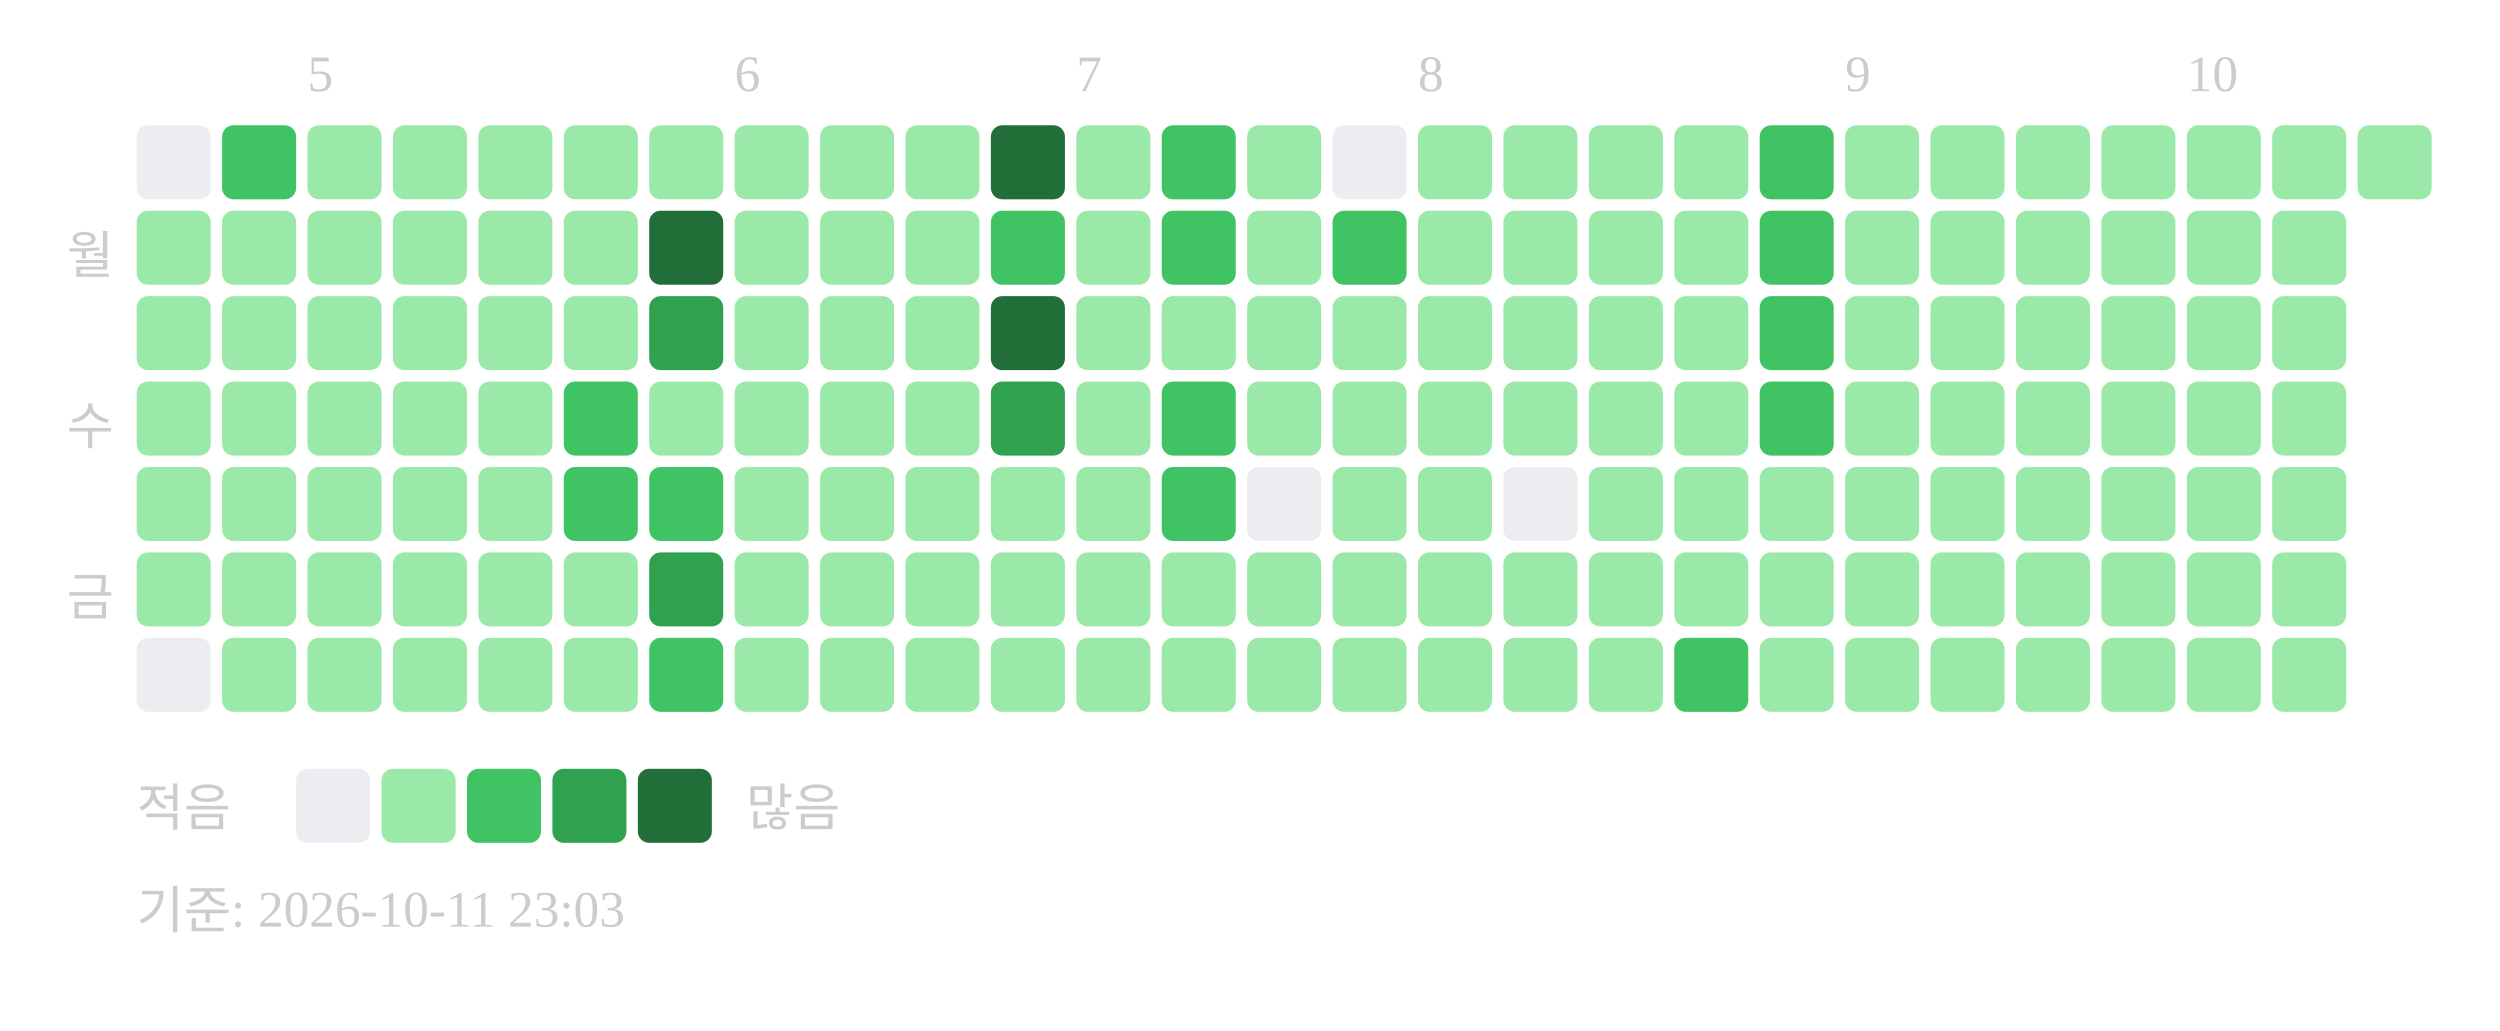
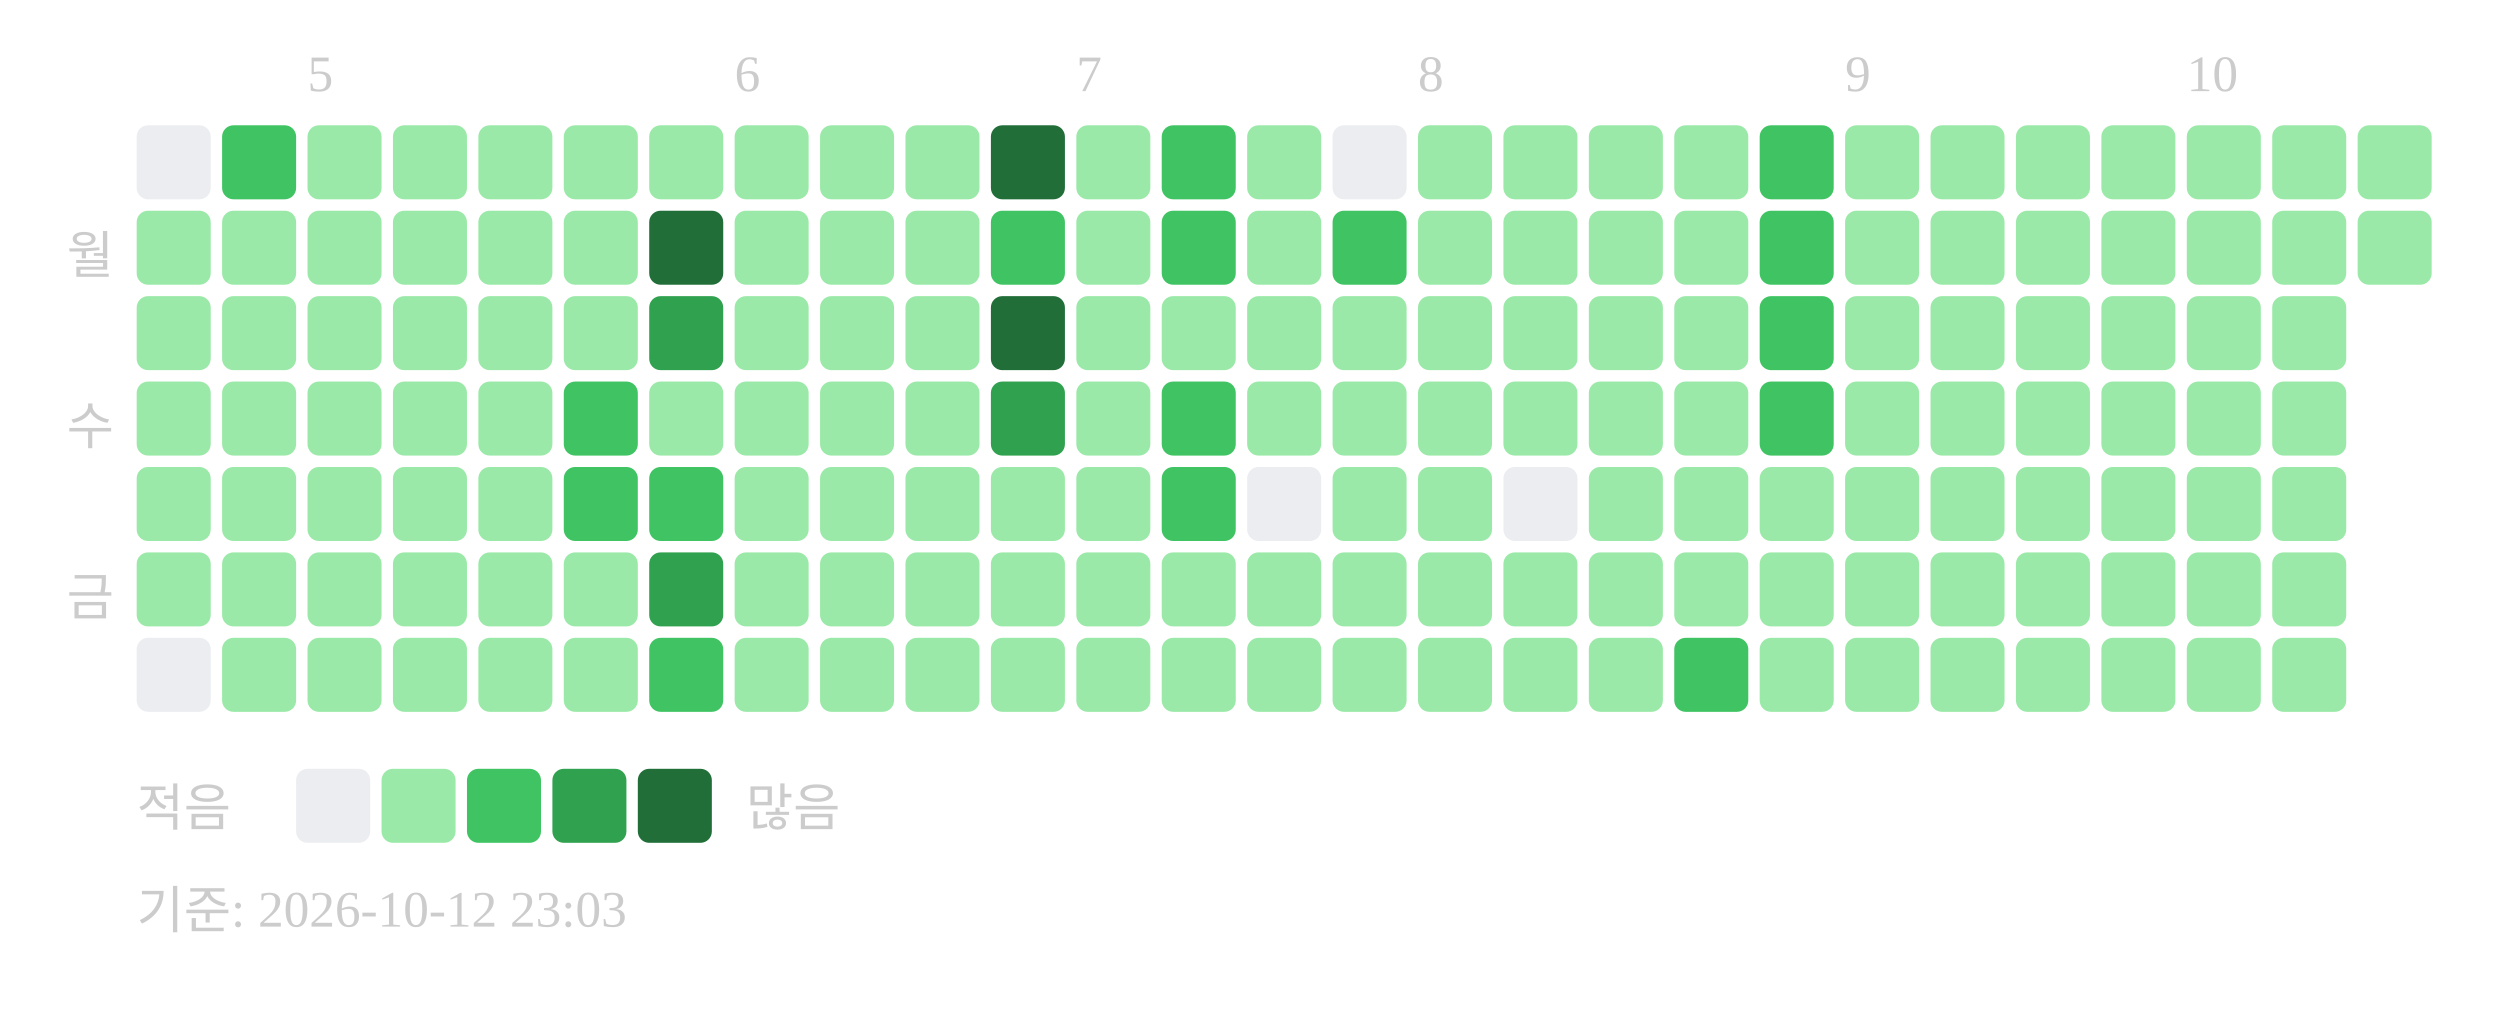
<svg xmlns="http://www.w3.org/2000/svg" width="439" height="181">
  <text x="54" y="16" font-size="9" fill="#cccccc">5</text>
  <text x="129" y="16" font-size="9" fill="#cccccc">6</text>
  <text x="189" y="16" font-size="9" fill="#cccccc">7</text>
  <text x="249" y="16" font-size="9" fill="#cccccc">8</text>
  <text x="324" y="16" font-size="9" fill="#cccccc">9</text>
  <text x="384" y="16" font-size="9" fill="#cccccc">10</text>
  <text x="20" y="48" text-anchor="end" font-size="9" fill="#cccccc">월</text>
  <text x="20" y="78" text-anchor="end" font-size="9" fill="#cccccc">수</text>
  <text x="20" y="108" text-anchor="end" font-size="9" fill="#cccccc">금</text>
  <rect x="24" y="22" width="13" height="13" rx="2" fill="#ebedf0" />
  <rect x="24" y="37" width="13" height="13" rx="2" fill="#9be9a8" />
  <rect x="24" y="52" width="13" height="13" rx="2" fill="#9be9a8" />
  <rect x="24" y="67" width="13" height="13" rx="2" fill="#9be9a8" />
  <rect x="24" y="82" width="13" height="13" rx="2" fill="#9be9a8" />
  <rect x="24" y="97" width="13" height="13" rx="2" fill="#9be9a8" />
  <rect x="24" y="112" width="13" height="13" rx="2" fill="#ebedf0" />
  <rect x="39" y="22" width="13" height="13" rx="2" fill="#40c463" />
  <rect x="39" y="37" width="13" height="13" rx="2" fill="#9be9a8" />
  <rect x="39" y="52" width="13" height="13" rx="2" fill="#9be9a8" />
  <rect x="39" y="67" width="13" height="13" rx="2" fill="#9be9a8" />
  <rect x="39" y="82" width="13" height="13" rx="2" fill="#9be9a8" />
  <rect x="39" y="97" width="13" height="13" rx="2" fill="#9be9a8" />
  <rect x="39" y="112" width="13" height="13" rx="2" fill="#9be9a8" />
  <rect x="54" y="22" width="13" height="13" rx="2" fill="#9be9a8" />
  <rect x="54" y="37" width="13" height="13" rx="2" fill="#9be9a8" />
  <rect x="54" y="52" width="13" height="13" rx="2" fill="#9be9a8" />
  <rect x="54" y="67" width="13" height="13" rx="2" fill="#9be9a8" />
  <rect x="54" y="82" width="13" height="13" rx="2" fill="#9be9a8" />
  <rect x="54" y="97" width="13" height="13" rx="2" fill="#9be9a8" />
  <rect x="54" y="112" width="13" height="13" rx="2" fill="#9be9a8" />
  <rect x="69" y="22" width="13" height="13" rx="2" fill="#9be9a8" />
  <rect x="69" y="37" width="13" height="13" rx="2" fill="#9be9a8" />
  <rect x="69" y="52" width="13" height="13" rx="2" fill="#9be9a8" />
  <rect x="69" y="67" width="13" height="13" rx="2" fill="#9be9a8" />
  <rect x="69" y="82" width="13" height="13" rx="2" fill="#9be9a8" />
  <rect x="69" y="97" width="13" height="13" rx="2" fill="#9be9a8" />
  <rect x="69" y="112" width="13" height="13" rx="2" fill="#9be9a8" />
  <rect x="84" y="22" width="13" height="13" rx="2" fill="#9be9a8" />
  <rect x="84" y="37" width="13" height="13" rx="2" fill="#9be9a8" />
  <rect x="84" y="52" width="13" height="13" rx="2" fill="#9be9a8" />
  <rect x="84" y="67" width="13" height="13" rx="2" fill="#9be9a8" />
  <rect x="84" y="82" width="13" height="13" rx="2" fill="#9be9a8" />
  <rect x="84" y="97" width="13" height="13" rx="2" fill="#9be9a8" />
  <rect x="84" y="112" width="13" height="13" rx="2" fill="#9be9a8" />
  <rect x="99" y="22" width="13" height="13" rx="2" fill="#9be9a8" />
  <rect x="99" y="37" width="13" height="13" rx="2" fill="#9be9a8" />
  <rect x="99" y="52" width="13" height="13" rx="2" fill="#9be9a8" />
  <rect x="99" y="67" width="13" height="13" rx="2" fill="#40c463" />
  <rect x="99" y="82" width="13" height="13" rx="2" fill="#40c463" />
  <rect x="99" y="97" width="13" height="13" rx="2" fill="#9be9a8" />
  <rect x="99" y="112" width="13" height="13" rx="2" fill="#9be9a8" />
  <rect x="114" y="22" width="13" height="13" rx="2" fill="#9be9a8" />
  <rect x="114" y="37" width="13" height="13" rx="2" fill="#216e39" />
  <rect x="114" y="52" width="13" height="13" rx="2" fill="#30a14e" />
  <rect x="114" y="67" width="13" height="13" rx="2" fill="#9be9a8" />
  <rect x="114" y="82" width="13" height="13" rx="2" fill="#40c463" />
  <rect x="114" y="97" width="13" height="13" rx="2" fill="#30a14e" />
  <rect x="114" y="112" width="13" height="13" rx="2" fill="#40c463" />
  <rect x="129" y="22" width="13" height="13" rx="2" fill="#9be9a8" />
  <rect x="129" y="37" width="13" height="13" rx="2" fill="#9be9a8" />
  <rect x="129" y="52" width="13" height="13" rx="2" fill="#9be9a8" />
  <rect x="129" y="67" width="13" height="13" rx="2" fill="#9be9a8" />
  <rect x="129" y="82" width="13" height="13" rx="2" fill="#9be9a8" />
  <rect x="129" y="97" width="13" height="13" rx="2" fill="#9be9a8" />
  <rect x="129" y="112" width="13" height="13" rx="2" fill="#9be9a8" />
  <rect x="144" y="22" width="13" height="13" rx="2" fill="#9be9a8" />
  <rect x="144" y="37" width="13" height="13" rx="2" fill="#9be9a8" />
  <rect x="144" y="52" width="13" height="13" rx="2" fill="#9be9a8" />
  <rect x="144" y="67" width="13" height="13" rx="2" fill="#9be9a8" />
  <rect x="144" y="82" width="13" height="13" rx="2" fill="#9be9a8" />
  <rect x="144" y="97" width="13" height="13" rx="2" fill="#9be9a8" />
  <rect x="144" y="112" width="13" height="13" rx="2" fill="#9be9a8" />
  <rect x="159" y="22" width="13" height="13" rx="2" fill="#9be9a8" />
  <rect x="159" y="37" width="13" height="13" rx="2" fill="#9be9a8" />
  <rect x="159" y="52" width="13" height="13" rx="2" fill="#9be9a8" />
  <rect x="159" y="67" width="13" height="13" rx="2" fill="#9be9a8" />
  <rect x="159" y="82" width="13" height="13" rx="2" fill="#9be9a8" />
  <rect x="159" y="97" width="13" height="13" rx="2" fill="#9be9a8" />
  <rect x="159" y="112" width="13" height="13" rx="2" fill="#9be9a8" />
  <rect x="174" y="22" width="13" height="13" rx="2" fill="#216e39" />
  <rect x="174" y="37" width="13" height="13" rx="2" fill="#40c463" />
  <rect x="174" y="52" width="13" height="13" rx="2" fill="#216e39" />
  <rect x="174" y="67" width="13" height="13" rx="2" fill="#30a14e" />
  <rect x="174" y="82" width="13" height="13" rx="2" fill="#9be9a8" />
  <rect x="174" y="97" width="13" height="13" rx="2" fill="#9be9a8" />
  <rect x="174" y="112" width="13" height="13" rx="2" fill="#9be9a8" />
  <rect x="189" y="22" width="13" height="13" rx="2" fill="#9be9a8" />
  <rect x="189" y="37" width="13" height="13" rx="2" fill="#9be9a8" />
  <rect x="189" y="52" width="13" height="13" rx="2" fill="#9be9a8" />
  <rect x="189" y="67" width="13" height="13" rx="2" fill="#9be9a8" />
  <rect x="189" y="82" width="13" height="13" rx="2" fill="#9be9a8" />
  <rect x="189" y="97" width="13" height="13" rx="2" fill="#9be9a8" />
  <rect x="189" y="112" width="13" height="13" rx="2" fill="#9be9a8" />
  <rect x="204" y="22" width="13" height="13" rx="2" fill="#40c463" />
  <rect x="204" y="37" width="13" height="13" rx="2" fill="#40c463" />
  <rect x="204" y="52" width="13" height="13" rx="2" fill="#9be9a8" />
  <rect x="204" y="67" width="13" height="13" rx="2" fill="#40c463" />
  <rect x="204" y="82" width="13" height="13" rx="2" fill="#40c463" />
  <rect x="204" y="97" width="13" height="13" rx="2" fill="#9be9a8" />
  <rect x="204" y="112" width="13" height="13" rx="2" fill="#9be9a8" />
  <rect x="219" y="22" width="13" height="13" rx="2" fill="#9be9a8" />
  <rect x="219" y="37" width="13" height="13" rx="2" fill="#9be9a8" />
  <rect x="219" y="52" width="13" height="13" rx="2" fill="#9be9a8" />
  <rect x="219" y="67" width="13" height="13" rx="2" fill="#9be9a8" />
  <rect x="219" y="82" width="13" height="13" rx="2" fill="#ebedf0" />
  <rect x="219" y="97" width="13" height="13" rx="2" fill="#9be9a8" />
  <rect x="219" y="112" width="13" height="13" rx="2" fill="#9be9a8" />
  <rect x="234" y="22" width="13" height="13" rx="2" fill="#ebedf0" />
  <rect x="234" y="37" width="13" height="13" rx="2" fill="#40c463" />
  <rect x="234" y="52" width="13" height="13" rx="2" fill="#9be9a8" />
  <rect x="234" y="67" width="13" height="13" rx="2" fill="#9be9a8" />
  <rect x="234" y="82" width="13" height="13" rx="2" fill="#9be9a8" />
  <rect x="234" y="97" width="13" height="13" rx="2" fill="#9be9a8" />
  <rect x="234" y="112" width="13" height="13" rx="2" fill="#9be9a8" />
  <rect x="249" y="22" width="13" height="13" rx="2" fill="#9be9a8" />
  <rect x="249" y="37" width="13" height="13" rx="2" fill="#9be9a8" />
  <rect x="249" y="52" width="13" height="13" rx="2" fill="#9be9a8" />
  <rect x="249" y="67" width="13" height="13" rx="2" fill="#9be9a8" />
  <rect x="249" y="82" width="13" height="13" rx="2" fill="#9be9a8" />
  <rect x="249" y="97" width="13" height="13" rx="2" fill="#9be9a8" />
  <rect x="249" y="112" width="13" height="13" rx="2" fill="#9be9a8" />
  <rect x="264" y="22" width="13" height="13" rx="2" fill="#9be9a8" />
  <rect x="264" y="37" width="13" height="13" rx="2" fill="#9be9a8" />
  <rect x="264" y="52" width="13" height="13" rx="2" fill="#9be9a8" />
  <rect x="264" y="67" width="13" height="13" rx="2" fill="#9be9a8" />
  <rect x="264" y="82" width="13" height="13" rx="2" fill="#ebedf0" />
  <rect x="264" y="97" width="13" height="13" rx="2" fill="#9be9a8" />
  <rect x="264" y="112" width="13" height="13" rx="2" fill="#9be9a8" />
  <rect x="279" y="22" width="13" height="13" rx="2" fill="#9be9a8" />
  <rect x="279" y="37" width="13" height="13" rx="2" fill="#9be9a8" />
  <rect x="279" y="52" width="13" height="13" rx="2" fill="#9be9a8" />
  <rect x="279" y="67" width="13" height="13" rx="2" fill="#9be9a8" />
  <rect x="279" y="82" width="13" height="13" rx="2" fill="#9be9a8" />
  <rect x="279" y="97" width="13" height="13" rx="2" fill="#9be9a8" />
  <rect x="279" y="112" width="13" height="13" rx="2" fill="#9be9a8" />
  <rect x="294" y="22" width="13" height="13" rx="2" fill="#9be9a8" />
  <rect x="294" y="37" width="13" height="13" rx="2" fill="#9be9a8" />
  <rect x="294" y="52" width="13" height="13" rx="2" fill="#9be9a8" />
  <rect x="294" y="67" width="13" height="13" rx="2" fill="#9be9a8" />
  <rect x="294" y="82" width="13" height="13" rx="2" fill="#9be9a8" />
  <rect x="294" y="97" width="13" height="13" rx="2" fill="#9be9a8" />
  <rect x="294" y="112" width="13" height="13" rx="2" fill="#40c463" />
  <rect x="309" y="22" width="13" height="13" rx="2" fill="#40c463" />
  <rect x="309" y="37" width="13" height="13" rx="2" fill="#40c463" />
  <rect x="309" y="52" width="13" height="13" rx="2" fill="#40c463" />
  <rect x="309" y="67" width="13" height="13" rx="2" fill="#40c463" />
  <rect x="309" y="82" width="13" height="13" rx="2" fill="#9be9a8" />
  <rect x="309" y="97" width="13" height="13" rx="2" fill="#9be9a8" />
  <rect x="309" y="112" width="13" height="13" rx="2" fill="#9be9a8" />
  <rect x="324" y="22" width="13" height="13" rx="2" fill="#9be9a8" />
  <rect x="324" y="37" width="13" height="13" rx="2" fill="#9be9a8" />
  <rect x="324" y="52" width="13" height="13" rx="2" fill="#9be9a8" />
  <rect x="324" y="67" width="13" height="13" rx="2" fill="#9be9a8" />
  <rect x="324" y="82" width="13" height="13" rx="2" fill="#9be9a8" />
  <rect x="324" y="97" width="13" height="13" rx="2" fill="#9be9a8" />
  <rect x="324" y="112" width="13" height="13" rx="2" fill="#9be9a8" />
  <rect x="339" y="22" width="13" height="13" rx="2" fill="#9be9a8" />
  <rect x="339" y="37" width="13" height="13" rx="2" fill="#9be9a8" />
  <rect x="339" y="52" width="13" height="13" rx="2" fill="#9be9a8" />
  <rect x="339" y="67" width="13" height="13" rx="2" fill="#9be9a8" />
  <rect x="339" y="82" width="13" height="13" rx="2" fill="#9be9a8" />
  <rect x="339" y="97" width="13" height="13" rx="2" fill="#9be9a8" />
  <rect x="339" y="112" width="13" height="13" rx="2" fill="#9be9a8" />
  <rect x="354" y="22" width="13" height="13" rx="2" fill="#9be9a8" />
  <rect x="354" y="37" width="13" height="13" rx="2" fill="#9be9a8" />
  <rect x="354" y="52" width="13" height="13" rx="2" fill="#9be9a8" />
  <rect x="354" y="67" width="13" height="13" rx="2" fill="#9be9a8" />
  <rect x="354" y="82" width="13" height="13" rx="2" fill="#9be9a8" />
  <rect x="354" y="97" width="13" height="13" rx="2" fill="#9be9a8" />
  <rect x="354" y="112" width="13" height="13" rx="2" fill="#9be9a8" />
  <rect x="369" y="22" width="13" height="13" rx="2" fill="#9be9a8" />
  <rect x="369" y="37" width="13" height="13" rx="2" fill="#9be9a8" />
  <rect x="369" y="52" width="13" height="13" rx="2" fill="#9be9a8" />
  <rect x="369" y="67" width="13" height="13" rx="2" fill="#9be9a8" />
  <rect x="369" y="82" width="13" height="13" rx="2" fill="#9be9a8" />
  <rect x="369" y="97" width="13" height="13" rx="2" fill="#9be9a8" />
  <rect x="369" y="112" width="13" height="13" rx="2" fill="#9be9a8" />
  <rect x="384" y="22" width="13" height="13" rx="2" fill="#9be9a8" />
  <rect x="384" y="37" width="13" height="13" rx="2" fill="#9be9a8" />
  <rect x="384" y="52" width="13" height="13" rx="2" fill="#9be9a8" />
  <rect x="384" y="67" width="13" height="13" rx="2" fill="#9be9a8" />
  <rect x="384" y="82" width="13" height="13" rx="2" fill="#9be9a8" />
  <rect x="384" y="97" width="13" height="13" rx="2" fill="#9be9a8" />
  <rect x="384" y="112" width="13" height="13" rx="2" fill="#9be9a8" />
  <rect x="399" y="22" width="13" height="13" rx="2" fill="#9be9a8" />
  <rect x="399" y="37" width="13" height="13" rx="2" fill="#9be9a8" />
  <rect x="399" y="52" width="13" height="13" rx="2" fill="#9be9a8" />
  <rect x="399" y="67" width="13" height="13" rx="2" fill="#9be9a8" />
  <rect x="399" y="82" width="13" height="13" rx="2" fill="#9be9a8" />
  <rect x="399" y="97" width="13" height="13" rx="2" fill="#9be9a8" />
  <rect x="399" y="112" width="13" height="13" rx="2" fill="#9be9a8" />
  <rect x="414" y="22" width="13" height="13" rx="2" fill="#9be9a8" />
+   <rect x="414" y="37" width="13" height="13" rx="2" fill="#9be9a8" />
  <text x="24" y="145" font-size="9" fill="#cccccc">적음</text>
  <rect x="52" y="135" width="13" height="13" rx="2" fill="#ebedf0" />
  <rect x="67" y="135" width="13" height="13" rx="2" fill="#9be9a8" />
  <rect x="82" y="135" width="13" height="13" rx="2" fill="#40c463" />
  <rect x="97" y="135" width="13" height="13" rx="2" fill="#30a14e" />
  <rect x="112" y="135" width="13" height="13" rx="2" fill="#216e39" />
  <text x="131" y="145" font-size="9" fill="#cccccc">많음</text>
-   <text x="24" y="163" font-size="9" fill="#cccccc">기준: 2026-10-11 23:03</text>
+   <text x="24" y="163" font-size="9" fill="#cccccc">기준: 2026-10-12 23:03</text>
</svg>
